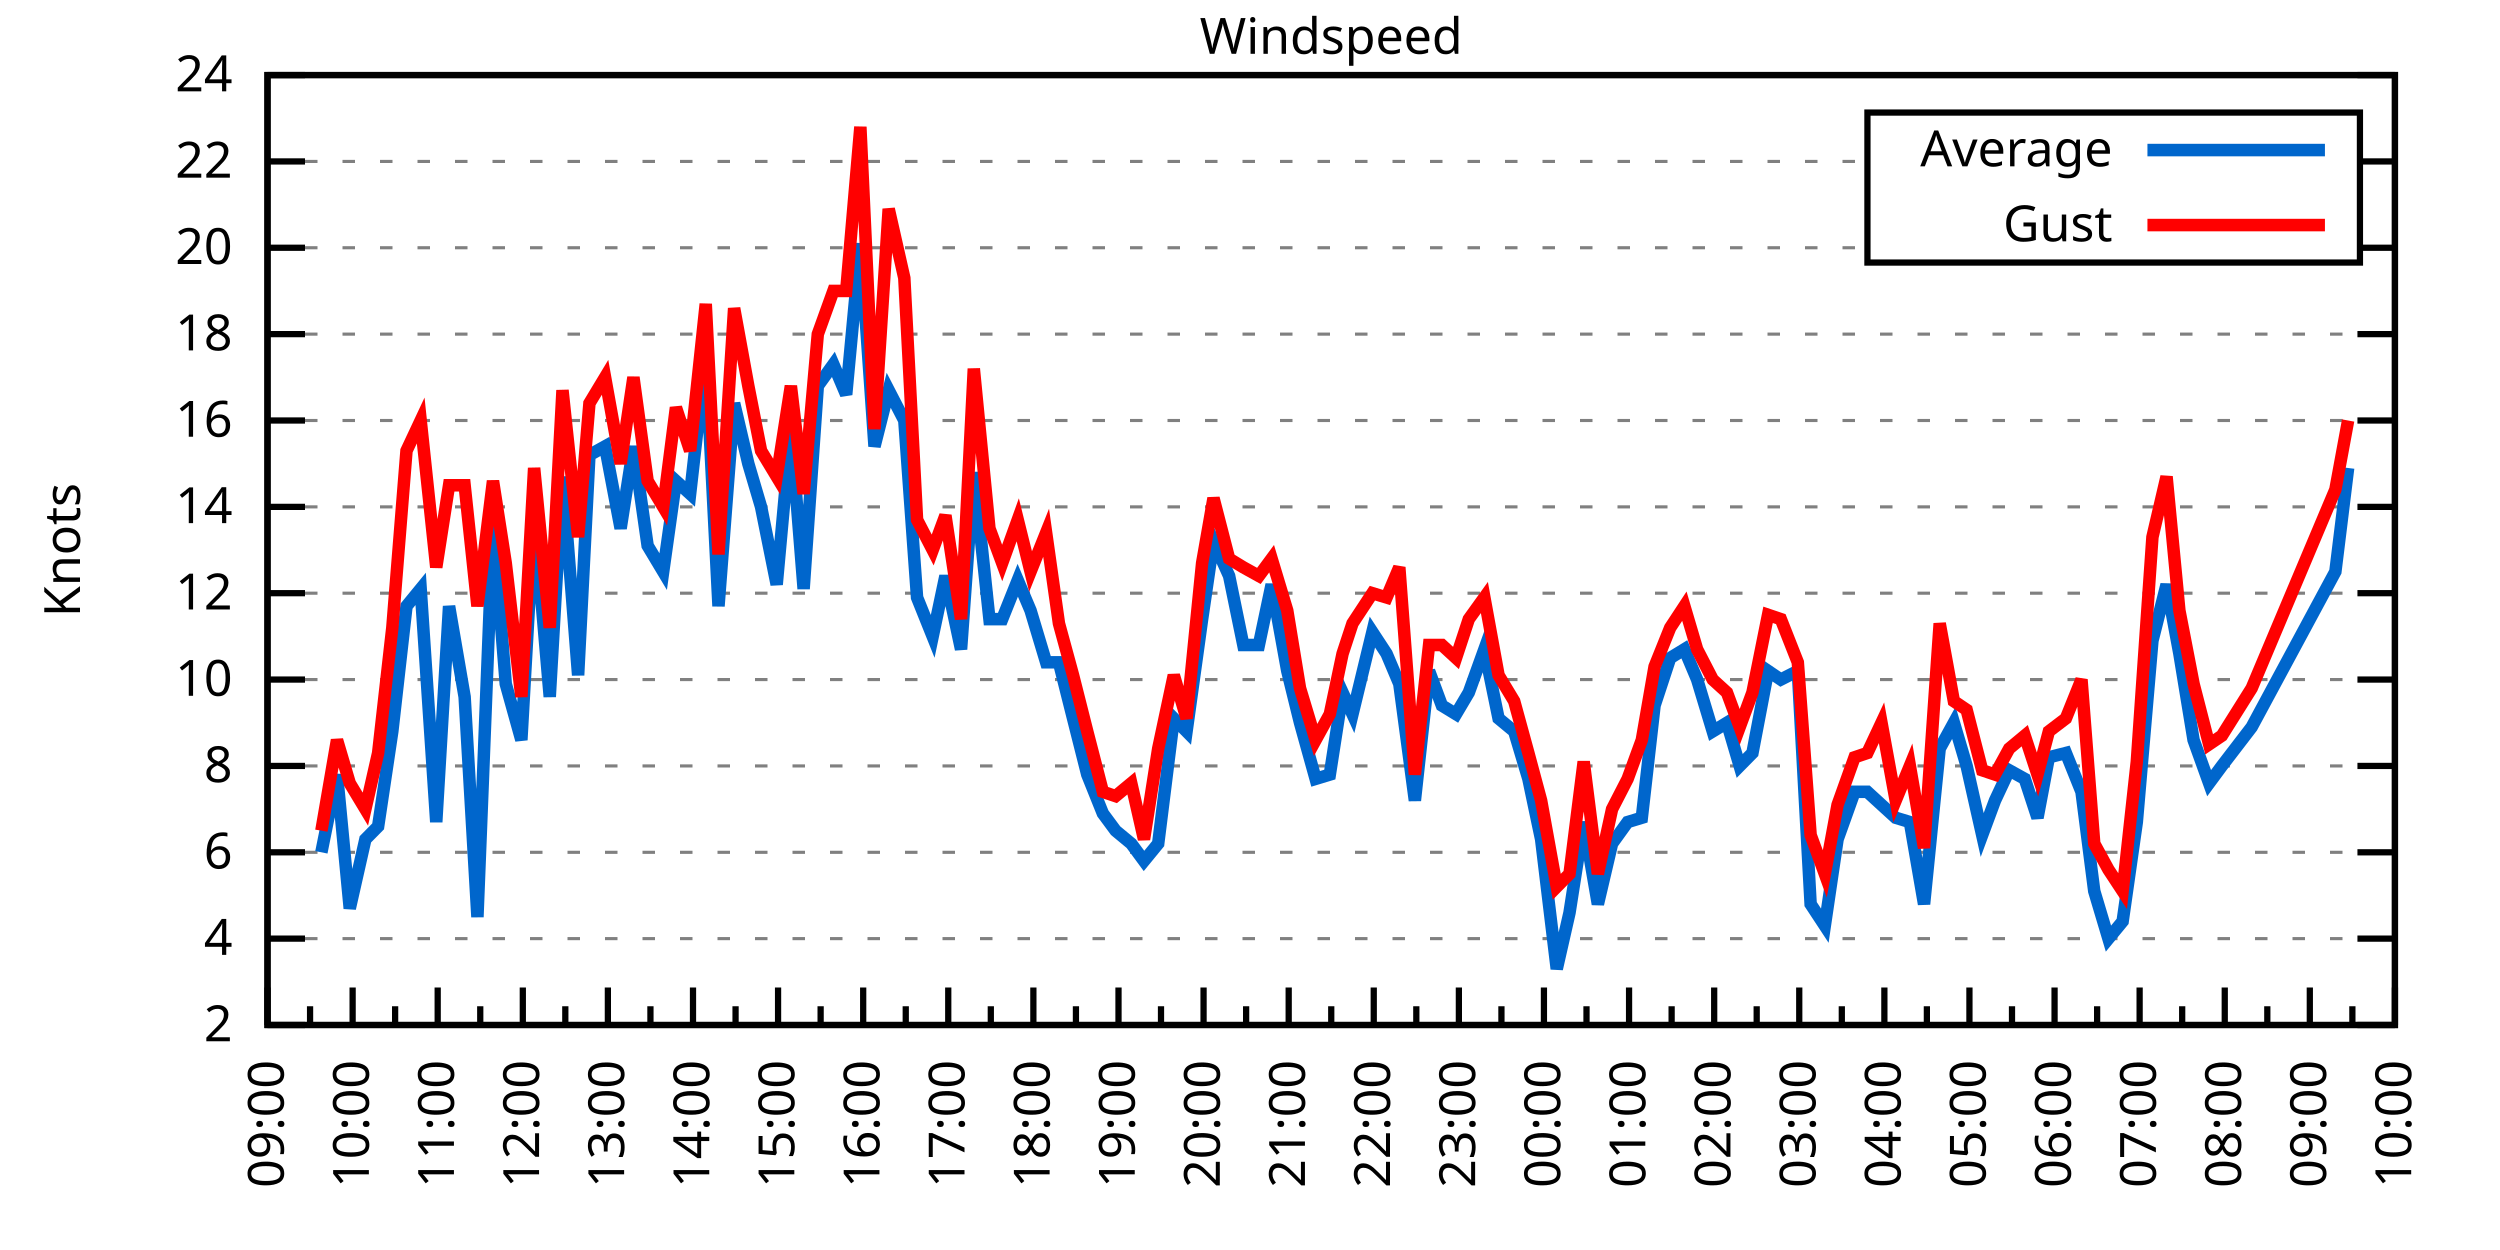
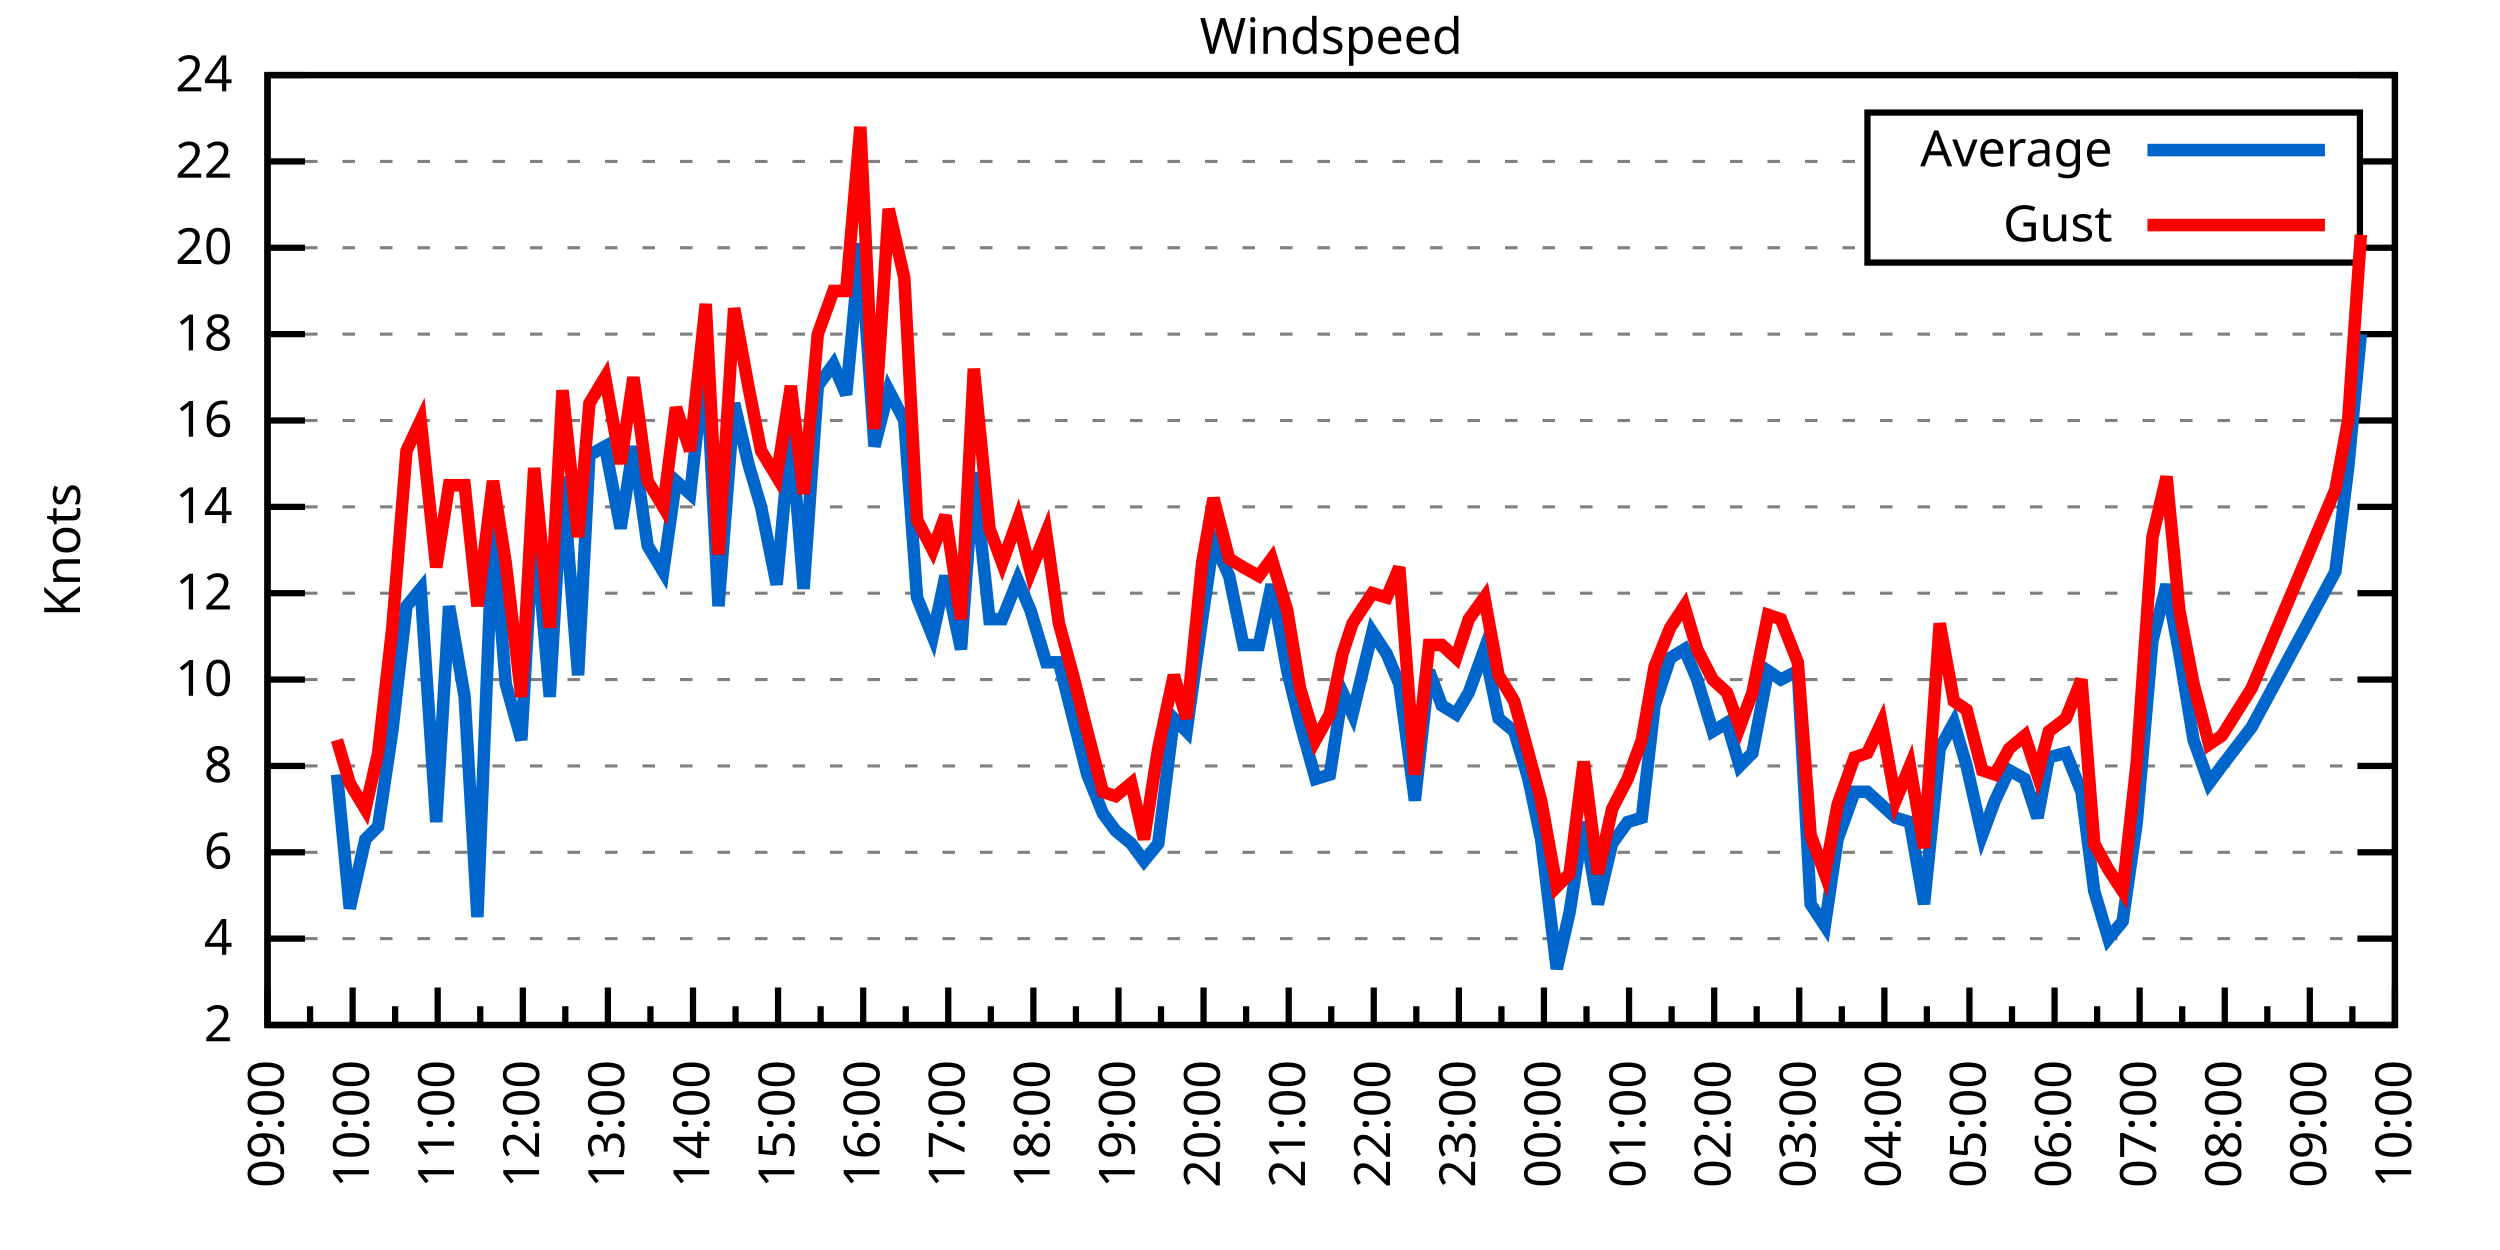
<svg xmlns="http://www.w3.org/2000/svg" xmlns:xlink="http://www.w3.org/1999/xlink" width="400" height="200" viewBox="0 0 400 200">
  <g id="gnuplot_canvas">
    <rect x="0" y="0" width="400" height="200" fill="none" />
    <defs>
      <circle id="gpDot" r="0.5" stroke-width="0.5" stroke="currentColor" />
      <path id="gpPt0" stroke-width="0.333" stroke="currentColor" d="M-1,0 h2 M0,-1 v2" />
      <path id="gpPt1" stroke-width="0.333" stroke="currentColor" d="M-1,-1 L1,1 M1,-1 L-1,1" />
      <path id="gpPt2" stroke-width="0.333" stroke="currentColor" d="M-1,0 L1,0 M0,-1 L0,1 M-1,-1 L1,1 M-1,1 L1,-1" />
      <rect id="gpPt3" stroke-width="0.333" stroke="currentColor" x="-1" y="-1" width="2" height="2" />
      <rect id="gpPt4" stroke-width="0.333" stroke="currentColor" fill="currentColor" x="-1" y="-1" width="2" height="2" />
      <circle id="gpPt5" stroke-width="0.333" stroke="currentColor" cx="0" cy="0" r="1" />
      <use xlink:href="#gpPt5" id="gpPt6" fill="currentColor" stroke="none" />
      <path id="gpPt7" stroke-width="0.333" stroke="currentColor" d="M0,-1.33 L-1.33,0.67 L1.33,0.67 z" />
      <use xlink:href="#gpPt7" id="gpPt8" fill="currentColor" stroke="none" />
      <use xlink:href="#gpPt7" id="gpPt9" stroke="currentColor" transform="rotate(180)" />
      <use xlink:href="#gpPt9" id="gpPt10" fill="currentColor" stroke="none" />
      <use xlink:href="#gpPt3" id="gpPt11" stroke="currentColor" transform="rotate(45)" />
      <use xlink:href="#gpPt11" id="gpPt12" fill="currentColor" stroke="none" />
      <path id="gpPt13" stroke-width="0.333" stroke="currentColor" d="M0,1.330 L1.265,0.411 L0.782,-1.067 L-0.782,-1.076 L-1.265,0.411 z" />
      <use xlink:href="#gpPt13" id="gpPt14" fill="currentColor" stroke="none" />
      <filter id="textbox" filterUnits="objectBoundingBox" x="0" y="0" height="1" width="1">
        <feFlood flood-color="white" flood-opacity="1" result="bgnd" />
        <feComposite in="SourceGraphic" in2="bgnd" operator="atop" />
      </filter>
      <filter id="greybox" filterUnits="objectBoundingBox" x="0" y="0" height="1" width="1">
        <feFlood flood-color="lightgrey" flood-opacity="1" result="grey" />
        <feComposite in="SourceGraphic" in2="grey" operator="atop" />
      </filter>
    </defs>
    <g fill="none" color="white" stroke="currentColor" stroke-width="1.00" stroke-linecap="butt" stroke-linejoin="miter">
</g>
    <g fill="none" color="black" stroke="currentColor" stroke-width="1.00" stroke-linecap="butt" stroke-linejoin="miter">
      <g stroke="none" shape-rendering="crispEdges">
        <polygon fill="rgb(255, 255, 255)" points="42.80,164.00 383.18,164.00 383.18,12.02 42.80,12.02 " />
      </g>
    </g>
    <g fill="none" color="black" stroke="currentColor" stroke-width="1.00" stroke-linecap="butt" stroke-linejoin="miter">
</g>
    <g fill="none" color="black" stroke="black" stroke-width="0.50" stroke-linecap="butt" stroke-linejoin="miter">
</g>
    <g fill="none" color="gray" stroke="currentColor" stroke-width="0.50" stroke-linecap="butt" stroke-linejoin="miter">
      <path stroke="gray" stroke-dasharray="2,4" class="gridline" d="M42.80,164.00 L383.19,164.00  " />
    </g>
    <g fill="none" color="gray" stroke="gray" stroke-width="1.00" stroke-linecap="butt" stroke-linejoin="miter">
</g>
    <g fill="none" color="black" stroke="currentColor" stroke-width="1.00" stroke-linecap="butt" stroke-linejoin="miter">
      <path stroke="black" d="M42.80,164.00 L48.80,164.00 M383.19,164.00 L377.19,164.00  " />
      <g transform="translate(37.20,166.60)" stroke="none" fill="black" font-family="Sans" font-size="8.00" text-anchor="end">
        <text>
          <tspan font-family="Sans"> 2</tspan>
        </text>
      </g>
    </g>
    <g fill="none" color="black" stroke="currentColor" stroke-width="1.00" stroke-linecap="butt" stroke-linejoin="miter">
</g>
    <g fill="none" color="black" stroke="black" stroke-width="0.50" stroke-linecap="butt" stroke-linejoin="miter">
</g>
    <g fill="none" color="gray" stroke="currentColor" stroke-width="0.50" stroke-linecap="butt" stroke-linejoin="miter">
      <path stroke="gray" stroke-dasharray="2,4" class="gridline" d="M42.80,150.18 L383.19,150.18  " />
    </g>
    <g fill="none" color="gray" stroke="gray" stroke-width="1.00" stroke-linecap="butt" stroke-linejoin="miter">
</g>
    <g fill="none" color="black" stroke="currentColor" stroke-width="1.00" stroke-linecap="butt" stroke-linejoin="miter">
      <path stroke="black" d="M42.80,150.18 L48.80,150.18 M383.19,150.18 L377.19,150.18  " />
      <g transform="translate(37.20,152.78)" stroke="none" fill="black" font-family="Sans" font-size="8.00" text-anchor="end">
        <text>
          <tspan font-family="Sans"> 4</tspan>
        </text>
      </g>
    </g>
    <g fill="none" color="black" stroke="currentColor" stroke-width="1.00" stroke-linecap="butt" stroke-linejoin="miter">
</g>
    <g fill="none" color="black" stroke="black" stroke-width="0.50" stroke-linecap="butt" stroke-linejoin="miter">
</g>
    <g fill="none" color="gray" stroke="currentColor" stroke-width="0.50" stroke-linecap="butt" stroke-linejoin="miter">
      <path stroke="gray" stroke-dasharray="2,4" class="gridline" d="M42.80,136.37 L383.19,136.37  " />
    </g>
    <g fill="none" color="gray" stroke="gray" stroke-width="1.00" stroke-linecap="butt" stroke-linejoin="miter">
</g>
    <g fill="none" color="black" stroke="currentColor" stroke-width="1.00" stroke-linecap="butt" stroke-linejoin="miter">
      <path stroke="black" d="M42.80,136.37 L48.80,136.37 M383.19,136.37 L377.19,136.37  " />
      <g transform="translate(37.20,138.97)" stroke="none" fill="black" font-family="Sans" font-size="8.00" text-anchor="end">
        <text>
          <tspan font-family="Sans"> 6</tspan>
        </text>
      </g>
    </g>
    <g fill="none" color="black" stroke="currentColor" stroke-width="1.00" stroke-linecap="butt" stroke-linejoin="miter">
</g>
    <g fill="none" color="black" stroke="black" stroke-width="0.50" stroke-linecap="butt" stroke-linejoin="miter">
</g>
    <g fill="none" color="gray" stroke="currentColor" stroke-width="0.50" stroke-linecap="butt" stroke-linejoin="miter">
      <path stroke="gray" stroke-dasharray="2,4" class="gridline" d="M42.80,122.55 L383.19,122.55  " />
    </g>
    <g fill="none" color="gray" stroke="gray" stroke-width="1.00" stroke-linecap="butt" stroke-linejoin="miter">
</g>
    <g fill="none" color="black" stroke="currentColor" stroke-width="1.00" stroke-linecap="butt" stroke-linejoin="miter">
      <path stroke="black" d="M42.80,122.55 L48.80,122.55 M383.19,122.55 L377.19,122.55  " />
      <g transform="translate(37.20,125.15)" stroke="none" fill="black" font-family="Sans" font-size="8.00" text-anchor="end">
        <text>
          <tspan font-family="Sans"> 8</tspan>
        </text>
      </g>
    </g>
    <g fill="none" color="black" stroke="currentColor" stroke-width="1.00" stroke-linecap="butt" stroke-linejoin="miter">
</g>
    <g fill="none" color="black" stroke="black" stroke-width="0.50" stroke-linecap="butt" stroke-linejoin="miter">
</g>
    <g fill="none" color="gray" stroke="currentColor" stroke-width="0.50" stroke-linecap="butt" stroke-linejoin="miter">
      <path stroke="gray" stroke-dasharray="2,4" class="gridline" d="M42.80,108.73 L383.19,108.73  " />
    </g>
    <g fill="none" color="gray" stroke="gray" stroke-width="1.00" stroke-linecap="butt" stroke-linejoin="miter">
</g>
    <g fill="none" color="black" stroke="currentColor" stroke-width="1.00" stroke-linecap="butt" stroke-linejoin="miter">
      <path stroke="black" d="M42.80,108.73 L48.80,108.73 M383.19,108.73 L377.19,108.73  " />
      <g transform="translate(37.20,111.33)" stroke="none" fill="black" font-family="Sans" font-size="8.00" text-anchor="end">
        <text>
          <tspan font-family="Sans"> 10</tspan>
        </text>
      </g>
    </g>
    <g fill="none" color="black" stroke="currentColor" stroke-width="1.00" stroke-linecap="butt" stroke-linejoin="miter">
</g>
    <g fill="none" color="black" stroke="black" stroke-width="0.50" stroke-linecap="butt" stroke-linejoin="miter">
</g>
    <g fill="none" color="gray" stroke="currentColor" stroke-width="0.50" stroke-linecap="butt" stroke-linejoin="miter">
      <path stroke="gray" stroke-dasharray="2,4" class="gridline" d="M42.80,94.91 L383.19,94.91  " />
    </g>
    <g fill="none" color="gray" stroke="gray" stroke-width="1.00" stroke-linecap="butt" stroke-linejoin="miter">
</g>
    <g fill="none" color="black" stroke="currentColor" stroke-width="1.00" stroke-linecap="butt" stroke-linejoin="miter">
      <path stroke="black" d="M42.80,94.91 L48.80,94.91 M383.19,94.91 L377.19,94.91  " />
      <g transform="translate(37.20,97.51)" stroke="none" fill="black" font-family="Sans" font-size="8.00" text-anchor="end">
        <text>
          <tspan font-family="Sans"> 12</tspan>
        </text>
      </g>
    </g>
    <g fill="none" color="black" stroke="currentColor" stroke-width="1.00" stroke-linecap="butt" stroke-linejoin="miter">
</g>
    <g fill="none" color="black" stroke="black" stroke-width="0.50" stroke-linecap="butt" stroke-linejoin="miter">
</g>
    <g fill="none" color="gray" stroke="currentColor" stroke-width="0.50" stroke-linecap="butt" stroke-linejoin="miter">
      <path stroke="gray" stroke-dasharray="2,4" class="gridline" d="M42.80,81.10 L383.19,81.10  " />
    </g>
    <g fill="none" color="gray" stroke="gray" stroke-width="1.00" stroke-linecap="butt" stroke-linejoin="miter">
</g>
    <g fill="none" color="black" stroke="currentColor" stroke-width="1.00" stroke-linecap="butt" stroke-linejoin="miter">
      <path stroke="black" d="M42.80,81.10 L48.80,81.10 M383.19,81.10 L377.19,81.10  " />
      <g transform="translate(37.20,83.70)" stroke="none" fill="black" font-family="Sans" font-size="8.00" text-anchor="end">
        <text>
          <tspan font-family="Sans"> 14</tspan>
        </text>
      </g>
    </g>
    <g fill="none" color="black" stroke="currentColor" stroke-width="1.00" stroke-linecap="butt" stroke-linejoin="miter">
</g>
    <g fill="none" color="black" stroke="black" stroke-width="0.50" stroke-linecap="butt" stroke-linejoin="miter">
</g>
    <g fill="none" color="gray" stroke="currentColor" stroke-width="0.50" stroke-linecap="butt" stroke-linejoin="miter">
      <path stroke="gray" stroke-dasharray="2,4" class="gridline" d="M42.80,67.28 L383.19,67.28  " />
    </g>
    <g fill="none" color="gray" stroke="gray" stroke-width="1.00" stroke-linecap="butt" stroke-linejoin="miter">
</g>
    <g fill="none" color="black" stroke="currentColor" stroke-width="1.00" stroke-linecap="butt" stroke-linejoin="miter">
      <path stroke="black" d="M42.80,67.28 L48.80,67.28 M383.19,67.28 L377.19,67.28  " />
      <g transform="translate(37.20,69.88)" stroke="none" fill="black" font-family="Sans" font-size="8.00" text-anchor="end">
        <text>
          <tspan font-family="Sans"> 16</tspan>
        </text>
      </g>
    </g>
    <g fill="none" color="black" stroke="currentColor" stroke-width="1.00" stroke-linecap="butt" stroke-linejoin="miter">
</g>
    <g fill="none" color="black" stroke="black" stroke-width="0.50" stroke-linecap="butt" stroke-linejoin="miter">
</g>
    <g fill="none" color="gray" stroke="currentColor" stroke-width="0.50" stroke-linecap="butt" stroke-linejoin="miter">
      <path stroke="gray" stroke-dasharray="2,4" class="gridline" d="M42.80,53.46 L383.19,53.46  " />
    </g>
    <g fill="none" color="gray" stroke="gray" stroke-width="1.00" stroke-linecap="butt" stroke-linejoin="miter">
</g>
    <g fill="none" color="black" stroke="currentColor" stroke-width="1.00" stroke-linecap="butt" stroke-linejoin="miter">
      <path stroke="black" d="M42.80,53.46 L48.80,53.46 M383.19,53.46 L377.19,53.46  " />
      <g transform="translate(37.20,56.06)" stroke="none" fill="black" font-family="Sans" font-size="8.00" text-anchor="end">
        <text>
          <tspan font-family="Sans"> 18</tspan>
        </text>
      </g>
    </g>
    <g fill="none" color="black" stroke="currentColor" stroke-width="1.00" stroke-linecap="butt" stroke-linejoin="miter">
</g>
    <g fill="none" color="black" stroke="black" stroke-width="0.50" stroke-linecap="butt" stroke-linejoin="miter">
</g>
    <g fill="none" color="gray" stroke="currentColor" stroke-width="0.50" stroke-linecap="butt" stroke-linejoin="miter">
      <path stroke="gray" stroke-dasharray="2,4" class="gridline" d="M42.80,39.64 L298.79,39.64 M377.59,39.64 L383.19,39.64  " />
    </g>
    <g fill="none" color="gray" stroke="gray" stroke-width="1.00" stroke-linecap="butt" stroke-linejoin="miter">
</g>
    <g fill="none" color="black" stroke="currentColor" stroke-width="1.00" stroke-linecap="butt" stroke-linejoin="miter">
      <path stroke="black" d="M42.80,39.64 L48.80,39.64 M383.19,39.64 L377.19,39.64  " />
      <g transform="translate(37.20,42.24)" stroke="none" fill="black" font-family="Sans" font-size="8.00" text-anchor="end">
        <text>
          <tspan font-family="Sans"> 20</tspan>
        </text>
      </g>
    </g>
    <g fill="none" color="black" stroke="currentColor" stroke-width="1.00" stroke-linecap="butt" stroke-linejoin="miter">
</g>
    <g fill="none" color="black" stroke="black" stroke-width="0.50" stroke-linecap="butt" stroke-linejoin="miter">
</g>
    <g fill="none" color="gray" stroke="currentColor" stroke-width="0.50" stroke-linecap="butt" stroke-linejoin="miter">
      <path stroke="gray" stroke-dasharray="2,4" class="gridline" d="M42.80,25.83 L298.79,25.83 M377.59,25.83 L383.19,25.83  " />
    </g>
    <g fill="none" color="gray" stroke="gray" stroke-width="1.00" stroke-linecap="butt" stroke-linejoin="miter">
</g>
    <g fill="none" color="black" stroke="currentColor" stroke-width="1.00" stroke-linecap="butt" stroke-linejoin="miter">
      <path stroke="black" d="M42.80,25.83 L48.80,25.83 M383.19,25.83 L377.19,25.83  " />
      <g transform="translate(37.20,28.43)" stroke="none" fill="black" font-family="Sans" font-size="8.00" text-anchor="end">
        <text>
          <tspan font-family="Sans"> 22</tspan>
        </text>
      </g>
    </g>
    <g fill="none" color="black" stroke="currentColor" stroke-width="1.00" stroke-linecap="butt" stroke-linejoin="miter">
</g>
    <g fill="none" color="black" stroke="black" stroke-width="0.50" stroke-linecap="butt" stroke-linejoin="miter">
</g>
    <g fill="none" color="gray" stroke="currentColor" stroke-width="0.50" stroke-linecap="butt" stroke-linejoin="miter">
      <path stroke="gray" stroke-dasharray="2,4" class="gridline" d="M42.80,12.01 L383.19,12.01  " />
    </g>
    <g fill="none" color="gray" stroke="gray" stroke-width="1.00" stroke-linecap="butt" stroke-linejoin="miter">
</g>
    <g fill="none" color="black" stroke="currentColor" stroke-width="1.00" stroke-linecap="butt" stroke-linejoin="miter">
      <path stroke="black" d="M42.80,12.01 L48.80,12.01 M383.19,12.01 L377.19,12.01  " />
      <g transform="translate(37.20,14.61)" stroke="none" fill="black" font-family="Sans" font-size="8.00" text-anchor="end">
        <text>
          <tspan font-family="Sans"> 24</tspan>
        </text>
      </g>
    </g>
    <g fill="none" color="black" stroke="currentColor" stroke-width="1.00" stroke-linecap="butt" stroke-linejoin="miter">
      <path stroke="black" d="M42.80,164.00 L42.80,158.00  " />
      <g transform="translate(45.40,169.60) rotate(270)" stroke="none" fill="black" font-family="Sans" font-size="8.00" text-anchor="end">
        <text>
          <tspan font-family="Sans">09:00</tspan>
        </text>
      </g>
    </g>
    <g fill="none" color="black" stroke="currentColor" stroke-width="1.00" stroke-linecap="butt" stroke-linejoin="miter">
      <path stroke="black" d="M49.61,164.00 L49.61,161.00 M56.42,164.00 L56.42,158.00  " />
      <g transform="translate(59.02,169.60) rotate(270)" stroke="none" fill="black" font-family="Sans" font-size="8.00" text-anchor="end">
        <text>
          <tspan font-family="Sans">10:00</tspan>
        </text>
      </g>
    </g>
    <g fill="none" color="black" stroke="currentColor" stroke-width="1.00" stroke-linecap="butt" stroke-linejoin="miter">
      <path stroke="black" d="M63.22,164.00 L63.22,161.00 M70.03,164.00 L70.03,158.00  " />
      <g transform="translate(72.63,169.60) rotate(270)" stroke="none" fill="black" font-family="Sans" font-size="8.00" text-anchor="end">
        <text>
          <tspan font-family="Sans">11:00</tspan>
        </text>
      </g>
    </g>
    <g fill="none" color="black" stroke="currentColor" stroke-width="1.00" stroke-linecap="butt" stroke-linejoin="miter">
      <path stroke="black" d="M76.84,164.00 L76.84,161.00 M83.65,164.00 L83.65,158.00  " />
      <g transform="translate(86.25,169.60) rotate(270)" stroke="none" fill="black" font-family="Sans" font-size="8.00" text-anchor="end">
        <text>
          <tspan font-family="Sans">12:00</tspan>
        </text>
      </g>
    </g>
    <g fill="none" color="black" stroke="currentColor" stroke-width="1.00" stroke-linecap="butt" stroke-linejoin="miter">
      <path stroke="black" d="M90.45,164.00 L90.45,161.00 M97.26,164.00 L97.26,158.00  " />
      <g transform="translate(99.86,169.60) rotate(270)" stroke="none" fill="black" font-family="Sans" font-size="8.00" text-anchor="end">
        <text>
          <tspan font-family="Sans">13:00</tspan>
        </text>
      </g>
    </g>
    <g fill="none" color="black" stroke="currentColor" stroke-width="1.00" stroke-linecap="butt" stroke-linejoin="miter">
      <path stroke="black" d="M104.07,164.00 L104.07,161.00 M110.88,164.00 L110.88,158.00  " />
      <g transform="translate(113.48,169.60) rotate(270)" stroke="none" fill="black" font-family="Sans" font-size="8.00" text-anchor="end">
        <text>
          <tspan font-family="Sans">14:00</tspan>
        </text>
      </g>
    </g>
    <g fill="none" color="black" stroke="currentColor" stroke-width="1.00" stroke-linecap="butt" stroke-linejoin="miter">
      <path stroke="black" d="M117.69,164.00 L117.69,161.00 M124.49,164.00 L124.49,158.00  " />
      <g transform="translate(127.09,169.60) rotate(270)" stroke="none" fill="black" font-family="Sans" font-size="8.00" text-anchor="end">
        <text>
          <tspan font-family="Sans">15:00</tspan>
        </text>
      </g>
    </g>
    <g fill="none" color="black" stroke="currentColor" stroke-width="1.00" stroke-linecap="butt" stroke-linejoin="miter">
      <path stroke="black" d="M131.30,164.00 L131.30,161.00 M138.11,164.00 L138.11,158.00  " />
      <g transform="translate(140.71,169.60) rotate(270)" stroke="none" fill="black" font-family="Sans" font-size="8.00" text-anchor="end">
        <text>
          <tspan font-family="Sans">16:00</tspan>
        </text>
      </g>
    </g>
    <g fill="none" color="black" stroke="currentColor" stroke-width="1.00" stroke-linecap="butt" stroke-linejoin="miter">
      <path stroke="black" d="M144.92,164.00 L144.92,161.00 M151.72,164.00 L151.72,158.00  " />
      <g transform="translate(154.32,169.60) rotate(270)" stroke="none" fill="black" font-family="Sans" font-size="8.00" text-anchor="end">
        <text>
          <tspan font-family="Sans">17:00</tspan>
        </text>
      </g>
    </g>
    <g fill="none" color="black" stroke="currentColor" stroke-width="1.00" stroke-linecap="butt" stroke-linejoin="miter">
      <path stroke="black" d="M158.53,164.00 L158.53,161.00 M165.34,164.00 L165.34,158.00  " />
      <g transform="translate(167.94,169.60) rotate(270)" stroke="none" fill="black" font-family="Sans" font-size="8.00" text-anchor="end">
        <text>
          <tspan font-family="Sans">18:00</tspan>
        </text>
      </g>
    </g>
    <g fill="none" color="black" stroke="currentColor" stroke-width="1.00" stroke-linecap="butt" stroke-linejoin="miter">
      <path stroke="black" d="M172.15,164.00 L172.15,161.00 M178.96,164.00 L178.96,158.00  " />
      <g transform="translate(181.56,169.60) rotate(270)" stroke="none" fill="black" font-family="Sans" font-size="8.00" text-anchor="end">
        <text>
          <tspan font-family="Sans">19:00</tspan>
        </text>
      </g>
    </g>
    <g fill="none" color="black" stroke="currentColor" stroke-width="1.00" stroke-linecap="butt" stroke-linejoin="miter">
      <path stroke="black" d="M185.76,164.00 L185.76,161.00 M192.57,164.00 L192.57,158.00  " />
      <g transform="translate(195.17,169.60) rotate(270)" stroke="none" fill="black" font-family="Sans" font-size="8.00" text-anchor="end">
        <text>
          <tspan font-family="Sans">20:00</tspan>
        </text>
      </g>
    </g>
    <g fill="none" color="black" stroke="currentColor" stroke-width="1.00" stroke-linecap="butt" stroke-linejoin="miter">
      <path stroke="black" d="M199.38,164.00 L199.38,161.00 M206.19,164.00 L206.19,158.00  " />
      <g transform="translate(208.79,169.60) rotate(270)" stroke="none" fill="black" font-family="Sans" font-size="8.00" text-anchor="end">
        <text>
          <tspan font-family="Sans">21:00</tspan>
        </text>
      </g>
    </g>
    <g fill="none" color="black" stroke="currentColor" stroke-width="1.00" stroke-linecap="butt" stroke-linejoin="miter">
      <path stroke="black" d="M213.00,164.00 L213.00,161.00 M219.80,164.00 L219.80,158.00  " />
      <g transform="translate(222.40,169.60) rotate(270)" stroke="none" fill="black" font-family="Sans" font-size="8.00" text-anchor="end">
        <text>
          <tspan font-family="Sans">22:00</tspan>
        </text>
      </g>
    </g>
    <g fill="none" color="black" stroke="currentColor" stroke-width="1.00" stroke-linecap="butt" stroke-linejoin="miter">
      <path stroke="black" d="M226.61,164.00 L226.61,161.00 M233.42,164.00 L233.42,158.00  " />
      <g transform="translate(236.02,169.60) rotate(270)" stroke="none" fill="black" font-family="Sans" font-size="8.00" text-anchor="end">
        <text>
          <tspan font-family="Sans">23:00</tspan>
        </text>
      </g>
    </g>
    <g fill="none" color="black" stroke="currentColor" stroke-width="1.00" stroke-linecap="butt" stroke-linejoin="miter">
      <path stroke="black" d="M240.23,164.00 L240.23,161.00 M247.03,164.00 L247.03,158.00  " />
      <g transform="translate(249.63,169.60) rotate(270)" stroke="none" fill="black" font-family="Sans" font-size="8.00" text-anchor="end">
        <text>
          <tspan font-family="Sans">00:00</tspan>
        </text>
      </g>
    </g>
    <g fill="none" color="black" stroke="currentColor" stroke-width="1.00" stroke-linecap="butt" stroke-linejoin="miter">
      <path stroke="black" d="M253.84,164.00 L253.84,161.00 M260.65,164.00 L260.65,158.00  " />
      <g transform="translate(263.25,169.60) rotate(270)" stroke="none" fill="black" font-family="Sans" font-size="8.00" text-anchor="end">
        <text>
          <tspan font-family="Sans">01:00</tspan>
        </text>
      </g>
    </g>
    <g fill="none" color="black" stroke="currentColor" stroke-width="1.00" stroke-linecap="butt" stroke-linejoin="miter">
      <path stroke="black" d="M267.46,164.00 L267.46,161.00 M274.27,164.00 L274.27,158.00  " />
      <g transform="translate(276.87,169.60) rotate(270)" stroke="none" fill="black" font-family="Sans" font-size="8.00" text-anchor="end">
        <text>
          <tspan font-family="Sans">02:00</tspan>
        </text>
      </g>
    </g>
    <g fill="none" color="black" stroke="currentColor" stroke-width="1.00" stroke-linecap="butt" stroke-linejoin="miter">
      <path stroke="black" d="M281.07,164.00 L281.07,161.00 M287.88,164.00 L287.88,158.00  " />
      <g transform="translate(290.48,169.60) rotate(270)" stroke="none" fill="black" font-family="Sans" font-size="8.00" text-anchor="end">
        <text>
          <tspan font-family="Sans">03:00</tspan>
        </text>
      </g>
    </g>
    <g fill="none" color="black" stroke="currentColor" stroke-width="1.00" stroke-linecap="butt" stroke-linejoin="miter">
      <path stroke="black" d="M294.69,164.00 L294.69,161.00 M301.50,164.00 L301.50,158.00  " />
      <g transform="translate(304.10,169.60) rotate(270)" stroke="none" fill="black" font-family="Sans" font-size="8.00" text-anchor="end">
        <text>
          <tspan font-family="Sans">04:00</tspan>
        </text>
      </g>
    </g>
    <g fill="none" color="black" stroke="currentColor" stroke-width="1.00" stroke-linecap="butt" stroke-linejoin="miter">
      <path stroke="black" d="M308.30,164.00 L308.30,161.00 M315.11,164.00 L315.11,158.00  " />
      <g transform="translate(317.71,169.60) rotate(270)" stroke="none" fill="black" font-family="Sans" font-size="8.00" text-anchor="end">
        <text>
          <tspan font-family="Sans">05:00</tspan>
        </text>
      </g>
    </g>
    <g fill="none" color="black" stroke="currentColor" stroke-width="1.00" stroke-linecap="butt" stroke-linejoin="miter">
      <path stroke="black" d="M321.92,164.00 L321.92,161.00 M328.73,164.00 L328.73,158.00  " />
      <g transform="translate(331.33,169.60) rotate(270)" stroke="none" fill="black" font-family="Sans" font-size="8.00" text-anchor="end">
        <text>
          <tspan font-family="Sans">06:00</tspan>
        </text>
      </g>
    </g>
    <g fill="none" color="black" stroke="currentColor" stroke-width="1.00" stroke-linecap="butt" stroke-linejoin="miter">
      <path stroke="black" d="M335.54,164.00 L335.54,161.00 M342.34,164.00 L342.34,158.00  " />
      <g transform="translate(344.94,169.60) rotate(270)" stroke="none" fill="black" font-family="Sans" font-size="8.00" text-anchor="end">
        <text>
          <tspan font-family="Sans">07:00</tspan>
        </text>
      </g>
    </g>
    <g fill="none" color="black" stroke="currentColor" stroke-width="1.00" stroke-linecap="butt" stroke-linejoin="miter">
      <path stroke="black" d="M349.15,164.00 L349.15,161.00 M355.96,164.00 L355.96,158.00  " />
      <g transform="translate(358.56,169.60) rotate(270)" stroke="none" fill="black" font-family="Sans" font-size="8.00" text-anchor="end">
        <text>
          <tspan font-family="Sans">08:00</tspan>
        </text>
      </g>
    </g>
    <g fill="none" color="black" stroke="currentColor" stroke-width="1.00" stroke-linecap="butt" stroke-linejoin="miter">
      <path stroke="black" d="M362.77,164.00 L362.77,161.00 M369.57,164.00 L369.57,158.00  " />
      <g transform="translate(372.17,169.60) rotate(270)" stroke="none" fill="black" font-family="Sans" font-size="8.00" text-anchor="end">
        <text>
          <tspan font-family="Sans">09:00</tspan>
        </text>
      </g>
    </g>
    <g fill="none" color="black" stroke="currentColor" stroke-width="1.00" stroke-linecap="butt" stroke-linejoin="miter">
      <path stroke="black" d="M376.38,164.00 L376.38,161.00 M383.19,164.00 L383.19,158.00  " />
      <g transform="translate(385.79,169.60) rotate(270)" stroke="none" fill="black" font-family="Sans" font-size="8.00" text-anchor="end">
        <text>
          <tspan font-family="Sans">10:00</tspan>
        </text>
      </g>
    </g>
    <g fill="none" color="black" stroke="currentColor" stroke-width="1.00" stroke-linecap="butt" stroke-linejoin="miter">
</g>
    <g fill="none" color="black" stroke="currentColor" stroke-width="1.00" stroke-linecap="butt" stroke-linejoin="miter">
      <path stroke="black" d="M42.80,12.01 L42.80,164.00 L383.19,164.00 L383.19,12.01 L42.80,12.01 Z  " />
    </g>
    <g fill="none" color="black" stroke="currentColor" stroke-width="1.00" stroke-linecap="butt" stroke-linejoin="miter">
      <g transform="translate(12.80,88.01) rotate(270)" stroke="none" fill="black" font-family="Sans" font-size="8.00" text-anchor="middle">
        <text>
          <tspan font-family="Sans">Knots</tspan>
        </text>
      </g>
    </g>
    <g fill="none" color="black" stroke="currentColor" stroke-width="1.00" stroke-linecap="butt" stroke-linejoin="miter">
</g>
    <g fill="none" color="black" stroke="currentColor" stroke-width="1.00" stroke-linecap="butt" stroke-linejoin="miter">
      <path stroke="black" d="M298.79,42.01 L298.79,18.01 L377.59,18.01 L377.59,42.01 L298.79,42.01 Z  " />
    </g>
    <g id="Windspeed_plot_1">
      <g fill="none" color="white" stroke="black" stroke-width="2.00" stroke-linecap="butt" stroke-linejoin="miter">
</g>
      <g fill="none" color="black" stroke="currentColor" stroke-width="2.00" stroke-linecap="butt" stroke-linejoin="miter">
        <g transform="translate(337.99,26.61)" stroke="none" fill="black" font-family="Sans" font-size="8.00" text-anchor="end">
          <text>
            <tspan font-family="Sans">Average</tspan>
          </text>
        </g>
      </g>
      <g fill="none" color="black" stroke="currentColor" stroke-width="2.00" stroke-linecap="butt" stroke-linejoin="miter">
-         <path stroke="rgb(  0, 102, 204)" d="M343.59,24.01 L371.99,24.01 M51.42,136.37 L53.92,123.93 L55.96,145.35 L58.46,134.29 L60.50,132.22 L62.77,117.02   L65.04,96.99 L67.31,94.22 L69.80,131.53 L71.85,96.99 L74.34,111.49 L76.39,146.73 L78.88,83.86 L80.92,109.42   L83.42,118.40 L85.46,82.48 L87.96,111.49 L90.00,76.26 L92.50,108.04 L94.31,72.81 L96.81,71.42 L99.30,84.55   L101.35,71.42 L103.62,87.31 L106.11,91.46 L108.15,76.95 L110.42,79.02 L112.92,56.92 L114.96,96.99 L117.46,64.52   L119.73,74.19 L121.77,81.10 L124.27,93.53 L126.54,68.66 L128.58,94.22 L130.85,61.75 L133.34,58.30 L135.39,63.13   L137.66,38.95 L139.92,71.42 L142.19,62.44 L144.69,67.28 L146.73,95.60 L149.23,101.82 L151.27,92.15 L153.77,103.89   L155.81,75.57 L158.31,99.06 L160.35,99.06 L162.84,92.84 L164.89,97.68 L167.38,105.97 L169.43,105.97 L171.69,114.95   L173.96,123.93 L176.46,130.15 L178.50,132.91 L181.00,134.98 L183.04,137.75 L185.31,134.98 L187.81,114.95 L189.85,117.02   L192.34,99.06 L194.16,86.62 L196.66,92.15 L198.93,103.20 L201.42,103.20 L203.46,93.53 L205.96,107.35 L208.00,115.64   L210.50,124.62 L212.77,123.93 L214.81,110.80 L216.40,114.26 L219.58,101.13 L221.85,104.59 L223.89,109.42 L226.38,128.08   L228.65,107.35 L230.70,112.88 L232.96,114.26 L235.01,110.80 L237.50,103.89 L239.77,114.95 L242.27,117.02 L244.54,124.62   L246.58,134.29 L249.08,155.02 L251.12,146.04 L253.39,131.53 L255.66,144.66 L257.93,134.98 L260.42,131.53 L262.69,130.84   L264.73,112.88 L267.23,105.28 L269.50,103.89 L271.54,108.73 L274.04,117.02 L276.31,115.64 L278.35,122.55 L280.39,120.48   L282.89,107.35 L284.93,108.73 L287.65,107.35 L289.70,144.66 L291.97,148.11 L294.01,134.29 L296.73,126.69 L298.77,126.69   L301.04,128.77 L303.31,130.84 L305.58,131.53 L307.85,144.66 L310.35,119.78 L312.62,115.64 L314.66,122.55 L317.15,133.60   L319.20,128.08 L321.47,123.24 L323.96,124.62 L326.00,130.84 L327.82,121.17 L330.54,120.48 L333.04,126.69 L335.08,142.58   L337.35,150.18 L339.62,147.42 L341.89,131.53 L344.39,102.51 L346.65,93.53 L348.70,104.59 L350.97,118.40 L353.46,125.31   L355.50,122.55 L360.27,116.33 L373.66,91.46 L375.70,74.88  " />
+         <path stroke="rgb(  0, 102, 204)" d="M343.59,24.01 L371.99,24.01 M53.92,123.93 L55.96,145.35 L58.46,134.29 L60.50,132.22 L62.77,117.02 L65.04,96.99   L67.31,94.22 L69.80,131.53 L71.85,96.99 L74.34,111.49 L76.39,146.73 L78.88,83.86 L80.92,109.42 L83.42,118.40   L85.46,82.48 L87.96,111.49 L90.00,76.26 L92.50,108.04 L94.31,72.81 L96.81,71.42 L99.30,84.55 L101.35,71.42   L103.62,87.31 L106.11,91.46 L108.15,76.95 L110.42,79.02 L112.92,56.92 L114.96,96.99 L117.46,64.52 L119.73,74.19   L121.77,81.10 L124.27,93.53 L126.54,68.66 L128.58,94.22 L130.85,61.75 L133.34,58.30 L135.39,63.13 L137.66,38.95   L139.92,71.42 L142.19,62.44 L144.69,67.28 L146.73,95.60 L149.23,101.82 L151.27,92.15 L153.77,103.89 L155.81,75.57   L158.31,99.06 L160.35,99.06 L162.84,92.84 L164.89,97.68 L167.38,105.97 L169.43,105.97 L171.69,114.95 L173.96,123.93   L176.46,130.15 L178.50,132.91 L181.00,134.98 L183.04,137.75 L185.31,134.98 L187.81,114.95 L189.85,117.02 L192.34,99.06   L194.16,86.62 L196.66,92.15 L198.93,103.20 L201.42,103.20 L203.46,93.53 L205.96,107.35 L208.00,115.64 L210.50,124.62   L212.77,123.93 L214.81,110.80 L216.40,114.26 L219.58,101.13 L221.85,104.59 L223.89,109.42 L226.38,128.08 L228.65,107.35   L230.70,112.88 L232.96,114.26 L235.01,110.80 L237.50,103.89 L239.77,114.95 L242.27,117.02 L244.54,124.62 L246.58,134.29   L249.08,155.02 L251.12,146.04 L253.39,131.53 L255.66,144.66 L257.93,134.98 L260.42,131.53 L262.69,130.84 L264.73,112.88   L267.23,105.28 L269.50,103.89 L271.54,108.73 L274.04,117.02 L276.31,115.64 L278.35,122.55 L280.39,120.48 L282.89,107.35   L284.93,108.73 L287.65,107.35 L289.70,144.66 L291.97,148.11 L294.01,134.29 L296.73,126.69 L298.77,126.69 L301.04,128.77   L303.31,130.84 L305.58,131.53 L307.85,144.66 L310.35,119.78 L312.62,115.64 L314.66,122.55 L317.15,133.60 L319.20,128.08   L321.47,123.24 L323.96,124.62 L326.00,130.84 L327.82,121.17 L330.54,120.48 L333.04,126.69 L335.08,142.58 L337.35,150.18   L339.62,147.42 L341.89,131.53 L344.39,102.51 L346.65,93.53 L348.70,104.59 L350.97,118.40 L353.46,125.31 L355.50,122.55   L360.27,116.33 L373.66,91.46 L375.70,74.88 L377.74,53.46  " />
      </g>
    </g>
    <g id="Windspeed_plot_2">
      <g fill="none" color="black" stroke="currentColor" stroke-width="2.00" stroke-linecap="butt" stroke-linejoin="miter">
        <g transform="translate(337.99,38.61)" stroke="none" fill="black" font-family="Sans" font-size="8.00" text-anchor="end">
          <text>
            <tspan font-family="Sans">Gust</tspan>
          </text>
        </g>
      </g>
      <g fill="none" color="black" stroke="currentColor" stroke-width="2.00" stroke-linecap="butt" stroke-linejoin="miter">
-         <path stroke="rgb(255,   0,   0)" d="M343.59,36.01 L371.99,36.01 M51.42,132.91 L53.92,118.40 L55.96,125.31 L58.46,129.46 L60.50,120.48 L62.77,100.44   L65.04,72.12 L67.31,67.28 L69.80,90.77 L71.85,77.64 L74.34,77.64 L76.39,96.99 L78.88,76.95 L80.92,90.08   L83.42,111.49 L85.46,74.88 L87.96,100.44 L90.00,62.44 L92.50,85.93 L94.31,64.52 L96.81,60.37 L99.30,74.19   L101.35,60.37 L103.62,76.95 L106.11,81.10 L108.15,65.21 L110.42,72.12 L112.92,48.63 L114.96,88.70 L117.46,49.32   L119.73,61.75 L121.77,72.12 L124.27,76.26 L126.54,61.75 L128.58,79.02 L130.85,53.46 L133.34,46.55 L135.39,46.55   L137.66,20.30 L139.92,68.66 L142.19,33.43 L144.69,44.48 L146.73,83.17 L149.23,88.00 L151.27,82.48 L153.77,99.06   L155.81,58.99 L158.31,84.55 L160.35,90.08 L162.84,83.17 L164.89,91.46 L167.38,85.24 L169.43,99.75 L171.69,108.04   L173.96,117.02 L176.46,126.69 L178.50,127.38 L181.00,125.31 L183.04,134.29 L185.31,119.78 L187.81,108.04 L189.85,114.95   L192.34,90.08 L194.16,79.71 L196.66,89.39 L198.93,90.77 L201.42,92.15 L203.46,89.39 L205.96,97.68 L208.00,110.11   L210.50,118.40 L212.77,114.26 L214.81,104.59 L216.40,99.75 L219.58,94.91 L221.85,95.60 L223.89,90.77 L226.38,123.93   L228.65,103.20 L230.70,103.20 L232.96,105.28 L235.01,99.06 L237.50,95.60 L239.77,108.04 L242.27,112.19 L244.54,120.48   L246.58,128.08 L249.08,141.89 L251.12,139.82 L253.39,121.86 L255.66,139.82 L257.93,129.46 L260.42,124.62 L262.69,118.40   L264.73,106.66 L267.23,100.44 L269.50,96.99 L271.54,103.89 L274.04,108.73 L276.31,110.80 L278.35,116.33 L280.39,110.80   L282.89,98.37 L284.93,99.06 L287.65,105.97 L289.70,133.60 L291.97,139.82 L294.01,128.77 L296.73,121.17 L298.77,120.48   L301.04,115.64 L303.31,128.08 L305.58,122.55 L307.85,135.67 L310.35,99.75 L312.62,112.19 L314.66,113.57 L317.15,123.24   L319.20,123.93 L321.47,119.78 L323.96,117.71 L326.00,123.93 L327.82,117.02 L330.54,114.95 L333.04,108.73 L335.08,134.98   L337.35,139.13 L339.62,142.58 L341.89,121.86 L344.39,85.93 L346.65,76.26 L348.70,97.68 L350.97,109.42 L353.46,119.09   L355.50,117.71 L360.27,110.11 L373.66,78.33 L375.70,67.28  " />
+         <path stroke="rgb(255,   0,   0)" d="M343.59,36.01 L371.99,36.01 M53.92,118.40 L55.96,125.31 L58.46,129.46 L60.50,120.48 L62.77,100.44 L65.04,72.12   L67.31,67.28 L69.80,90.77 L71.85,77.64 L74.34,77.64 L76.39,96.99 L78.88,76.95 L80.92,90.08 L83.42,111.49   L85.46,74.88 L87.96,100.44 L90.00,62.44 L92.50,85.93 L94.31,64.52 L96.81,60.37 L99.30,74.19 L101.35,60.37   L103.62,76.95 L106.11,81.10 L108.15,65.21 L110.42,72.12 L112.92,48.63 L114.96,88.70 L117.46,49.32 L119.73,61.75   L121.77,72.12 L124.27,76.26 L126.54,61.75 L128.58,79.02 L130.85,53.46 L133.34,46.55 L135.39,46.55 L137.66,20.30   L139.92,68.66 L142.19,33.43 L144.69,44.48 L146.73,83.17 L149.23,88.00 L151.27,82.48 L153.77,99.06 L155.81,58.99   L158.31,84.55 L160.35,90.08 L162.84,83.17 L164.89,91.46 L167.38,85.24 L169.43,99.75 L171.69,108.04 L173.96,117.02   L176.46,126.69 L178.50,127.38 L181.00,125.31 L183.04,134.29 L185.31,119.78 L187.81,108.04 L189.85,114.95 L192.34,90.08   L194.16,79.71 L196.66,89.39 L198.93,90.77 L201.42,92.15 L203.46,89.39 L205.96,97.68 L208.00,110.11 L210.50,118.40   L212.77,114.26 L214.81,104.59 L216.40,99.75 L219.58,94.91 L221.85,95.60 L223.89,90.77 L226.38,123.93 L228.65,103.20   L230.70,103.20 L232.96,105.28 L235.01,99.06 L237.50,95.60 L239.77,108.04 L242.27,112.19 L244.54,120.48 L246.58,128.08   L249.08,141.89 L251.12,139.82 L253.39,121.86 L255.66,139.82 L257.93,129.46 L260.42,124.62 L262.69,118.40 L264.73,106.66   L267.23,100.44 L269.50,96.99 L271.54,103.89 L274.04,108.73 L276.31,110.80 L278.35,116.33 L280.39,110.80 L282.89,98.37   L284.93,99.06 L287.65,105.97 L289.70,133.60 L291.97,139.82 L294.01,128.77 L296.73,121.17 L298.77,120.48 L301.04,115.64   L303.31,128.08 L305.58,122.55 L307.85,135.67 L310.35,99.75 L312.62,112.19 L314.66,113.57 L317.15,123.24 L319.20,123.93   L321.47,119.78 L323.96,117.71 L326.00,123.93 L327.82,117.02 L330.54,114.95 L333.04,108.73 L335.08,134.98 L337.35,139.13   L339.62,142.58 L341.89,121.86 L344.39,85.93 L346.65,76.26 L348.70,97.68 L350.97,109.42 L353.46,119.09 L355.50,117.71   L360.27,110.11 L373.66,78.33 L375.70,67.28 L377.74,37.57  " />
      </g>
    </g>
    <g fill="none" color="black" stroke="currentColor" stroke-width="2.00" stroke-linecap="butt" stroke-linejoin="miter">
</g>
    <g fill="none" color="black" stroke="black" stroke-width="1.00" stroke-linecap="butt" stroke-linejoin="miter">
</g>
    <g fill="none" color="black" stroke="currentColor" stroke-width="1.00" stroke-linecap="butt" stroke-linejoin="miter">
      <path stroke="black" d="M42.80,12.01 L42.80,164.00 L383.19,164.00 L383.19,12.01 L42.80,12.01 Z  " />
    </g>
    <g fill="none" color="black" stroke="currentColor" stroke-width="1.00" stroke-linecap="butt" stroke-linejoin="miter">
      <g transform="translate(212.99,8.61)" stroke="none" fill="black" font-family="Sans" font-size="8.00" text-anchor="middle">
        <text>
          <tspan font-family="Sans">Windspeed</tspan>
        </text>
      </g>
    </g>
    <g fill="none" color="black" stroke="currentColor" stroke-width="1.00" stroke-linecap="butt" stroke-linejoin="miter">
</g>
  </g>
</svg>
